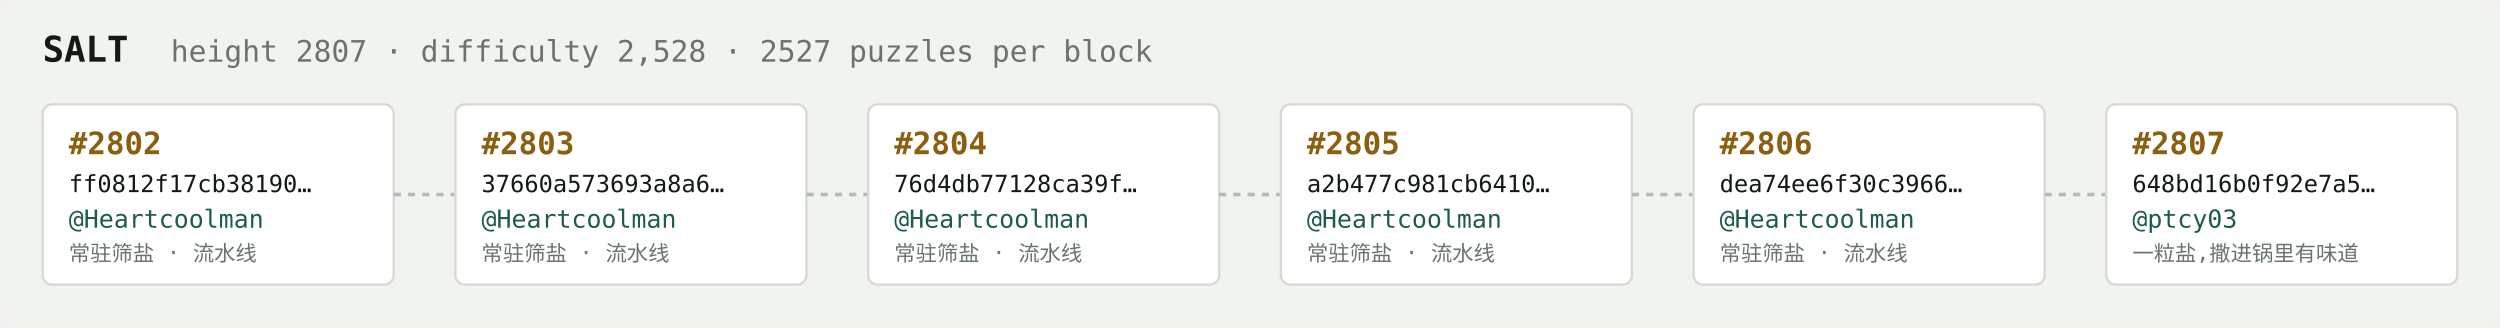
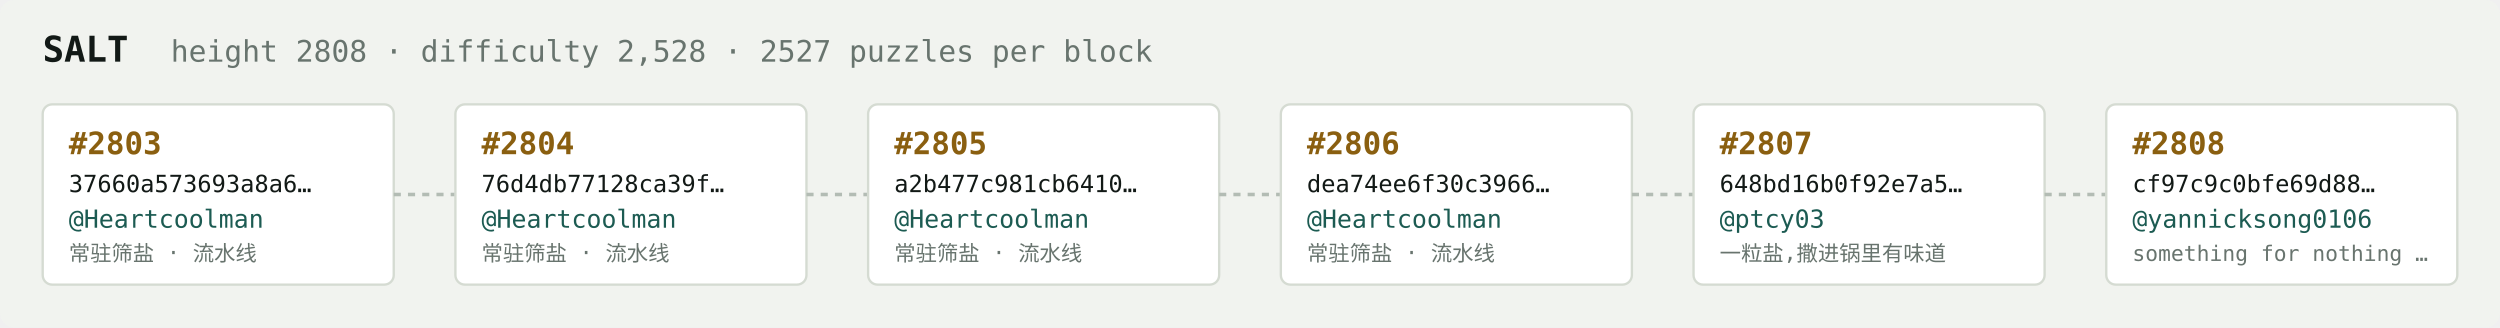
<svg xmlns="http://www.w3.org/2000/svg" width="1054" height="138" viewBox="0 0 1054 138" font-family="ui-monospace,SFMono-Regular,Menlo,monospace">
  <rect fill="#f1f3ef" width="1054" height="138" rx="6" />
  <text x="18" y="26" fill="#121916" font-size="15" font-weight="700">SALT</text>
-   <text x="72" y="26" fill="#68746e" font-size="12.5">height 2807 · difficulty 2,528 · 2527 puzzles per block</text>
+   <text x="72" y="26" fill="#68746e" font-size="12.5">height 2808 · difficulty 2,528 · 2527 puzzles per block</text>
  <rect x="18" y="44" width="148" height="76" rx="4" fill="#ffffff" stroke="#d5dbd2" stroke-width="1" />
-   <text x="29" y="65" fill="#8a5f10" font-size="13" font-weight="700">#2802</text>
-   <text x="29" y="81" fill="#121916" font-size="10">ff0812f17cb38190…</text>
+   <text x="29" y="65" fill="#8a5f10" font-size="13" font-weight="700">#2803</text>
+   <text x="29" y="81" fill="#121916" font-size="10">37660a573693a8a6…</text>
  <text x="29" y="96" fill="#1c5b52" font-size="10.5">@Heartcoolman</text>
  <text x="29" y="110" fill="#68746e" font-size="9">常驻筛盐 · 流水线</text>
  <line x1="166" y1="82.0" x2="192" y2="82.0" stroke="#b3bcb4" stroke-width="1.5" stroke-dasharray="3 3" />
  <rect x="192" y="44" width="148" height="76" rx="4" fill="#ffffff" stroke="#d5dbd2" stroke-width="1" />
-   <text x="203" y="65" fill="#8a5f10" font-size="13" font-weight="700">#2803</text>
-   <text x="203" y="81" fill="#121916" font-size="10">37660a573693a8a6…</text>
+   <text x="203" y="65" fill="#8a5f10" font-size="13" font-weight="700">#2804</text>
+   <text x="203" y="81" fill="#121916" font-size="10">76d4db77128ca39f…</text>
  <text x="203" y="96" fill="#1c5b52" font-size="10.5">@Heartcoolman</text>
  <text x="203" y="110" fill="#68746e" font-size="9">常驻筛盐 · 流水线</text>
  <line x1="340" y1="82.0" x2="366" y2="82.0" stroke="#b3bcb4" stroke-width="1.5" stroke-dasharray="3 3" />
  <rect x="366" y="44" width="148" height="76" rx="4" fill="#ffffff" stroke="#d5dbd2" stroke-width="1" />
-   <text x="377" y="65" fill="#8a5f10" font-size="13" font-weight="700">#2804</text>
-   <text x="377" y="81" fill="#121916" font-size="10">76d4db77128ca39f…</text>
+   <text x="377" y="65" fill="#8a5f10" font-size="13" font-weight="700">#2805</text>
+   <text x="377" y="81" fill="#121916" font-size="10">a2b477c981cb6410…</text>
  <text x="377" y="96" fill="#1c5b52" font-size="10.5">@Heartcoolman</text>
  <text x="377" y="110" fill="#68746e" font-size="9">常驻筛盐 · 流水线</text>
  <line x1="514" y1="82.0" x2="540" y2="82.0" stroke="#b3bcb4" stroke-width="1.5" stroke-dasharray="3 3" />
  <rect x="540" y="44" width="148" height="76" rx="4" fill="#ffffff" stroke="#d5dbd2" stroke-width="1" />
-   <text x="551" y="65" fill="#8a5f10" font-size="13" font-weight="700">#2805</text>
-   <text x="551" y="81" fill="#121916" font-size="10">a2b477c981cb6410…</text>
+   <text x="551" y="65" fill="#8a5f10" font-size="13" font-weight="700">#2806</text>
+   <text x="551" y="81" fill="#121916" font-size="10">dea74ee6f30c3966…</text>
  <text x="551" y="96" fill="#1c5b52" font-size="10.5">@Heartcoolman</text>
  <text x="551" y="110" fill="#68746e" font-size="9">常驻筛盐 · 流水线</text>
  <line x1="688" y1="82.0" x2="714" y2="82.0" stroke="#b3bcb4" stroke-width="1.5" stroke-dasharray="3 3" />
  <rect x="714" y="44" width="148" height="76" rx="4" fill="#ffffff" stroke="#d5dbd2" stroke-width="1" />
-   <text x="725" y="65" fill="#8a5f10" font-size="13" font-weight="700">#2806</text>
-   <text x="725" y="81" fill="#121916" font-size="10">dea74ee6f30c3966…</text>
-   <text x="725" y="96" fill="#1c5b52" font-size="10.5">@Heartcoolman</text>
-   <text x="725" y="110" fill="#68746e" font-size="9">常驻筛盐 · 流水线</text>
+   <text x="725" y="65" fill="#8a5f10" font-size="13" font-weight="700">#2807</text>
+   <text x="725" y="81" fill="#121916" font-size="10">648bd16b0f92e7a5…</text>
+   <text x="725" y="96" fill="#1c5b52" font-size="10.5">@ptcy03</text>
+   <text x="725" y="110" fill="#68746e" font-size="9">一粒盐,撒进锅里有味道</text>
  <line x1="862" y1="82.0" x2="888" y2="82.0" stroke="#b3bcb4" stroke-width="1.5" stroke-dasharray="3 3" />
  <rect x="888" y="44" width="148" height="76" rx="4" fill="#ffffff" stroke="#d5dbd2" stroke-width="1" />
-   <text x="899" y="65" fill="#8a5f10" font-size="13" font-weight="700">#2807</text>
-   <text x="899" y="81" fill="#121916" font-size="10">648bd16b0f92e7a5…</text>
-   <text x="899" y="96" fill="#1c5b52" font-size="10.5">@ptcy03</text>
-   <text x="899" y="110" fill="#68746e" font-size="9">一粒盐,撒进锅里有味道</text>
+   <text x="899" y="65" fill="#8a5f10" font-size="13" font-weight="700">#2808</text>
+   <text x="899" y="81" fill="#121916" font-size="10">cf97c9c0bfe69d88…</text>
+   <text x="899" y="96" fill="#1c5b52" font-size="10.5">@yannicksong0106</text>
+   <text x="899" y="110" fill="#68746e" font-size="9">something for nothing …</text>
</svg>
